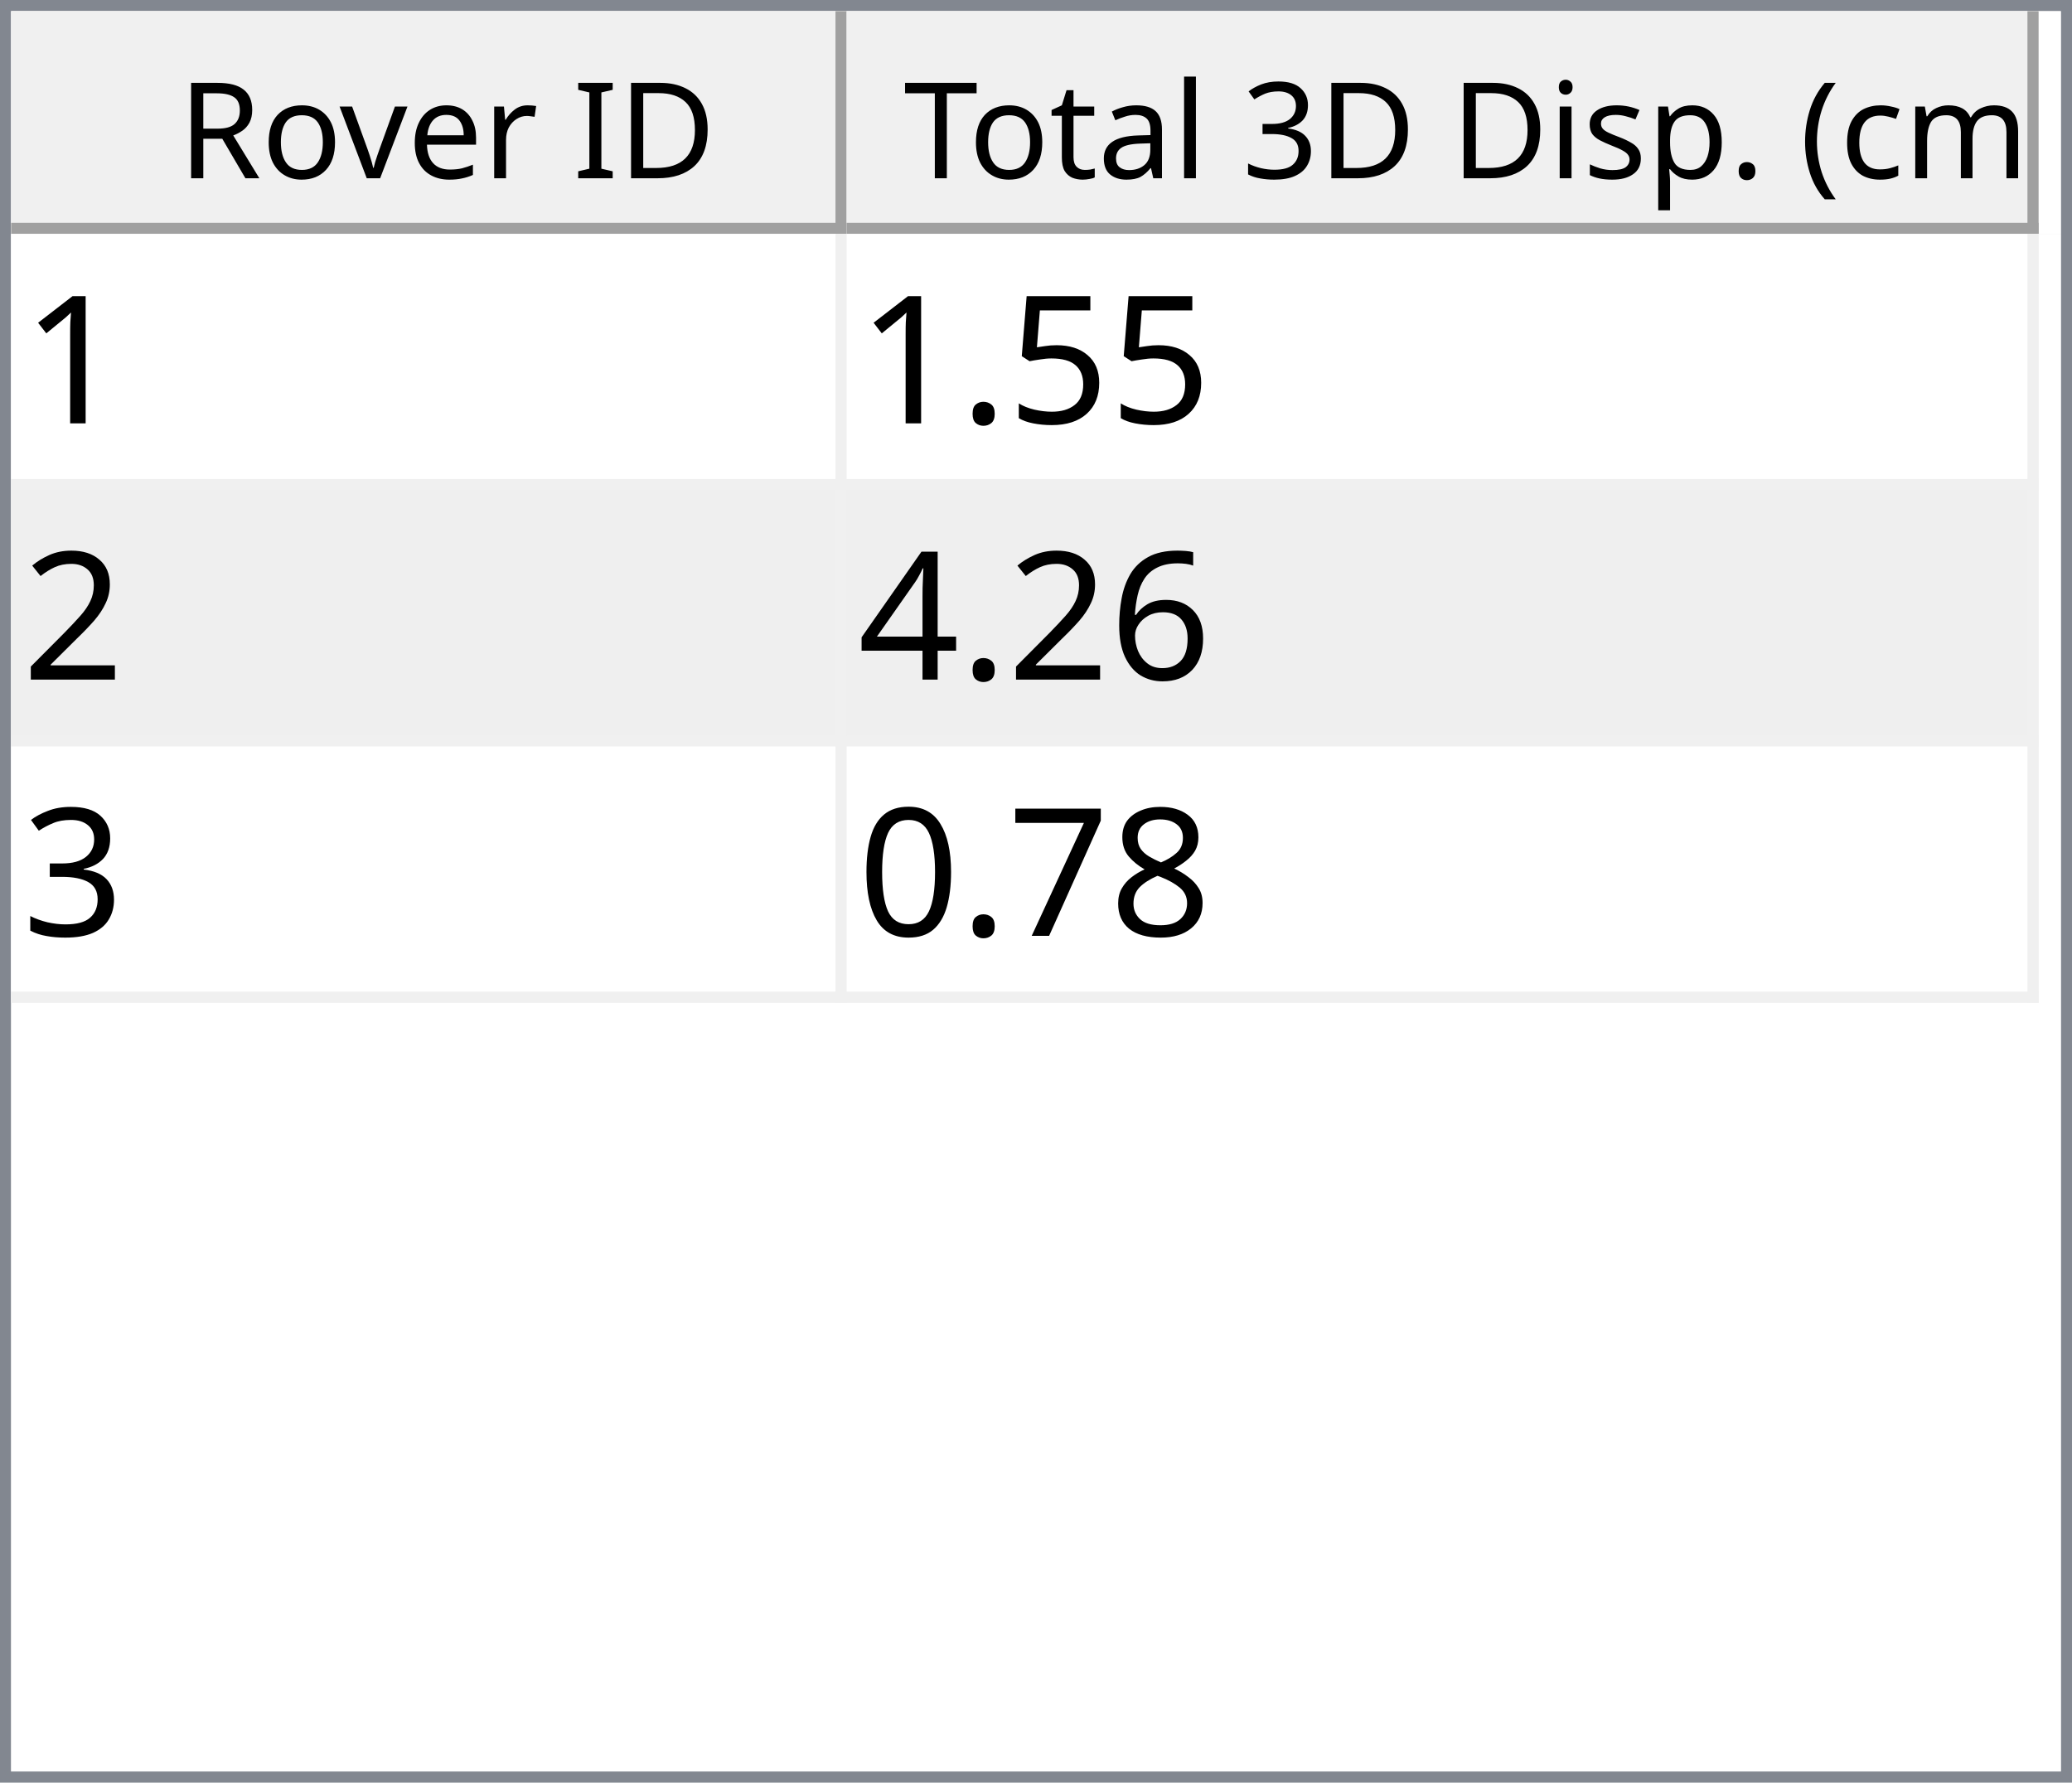
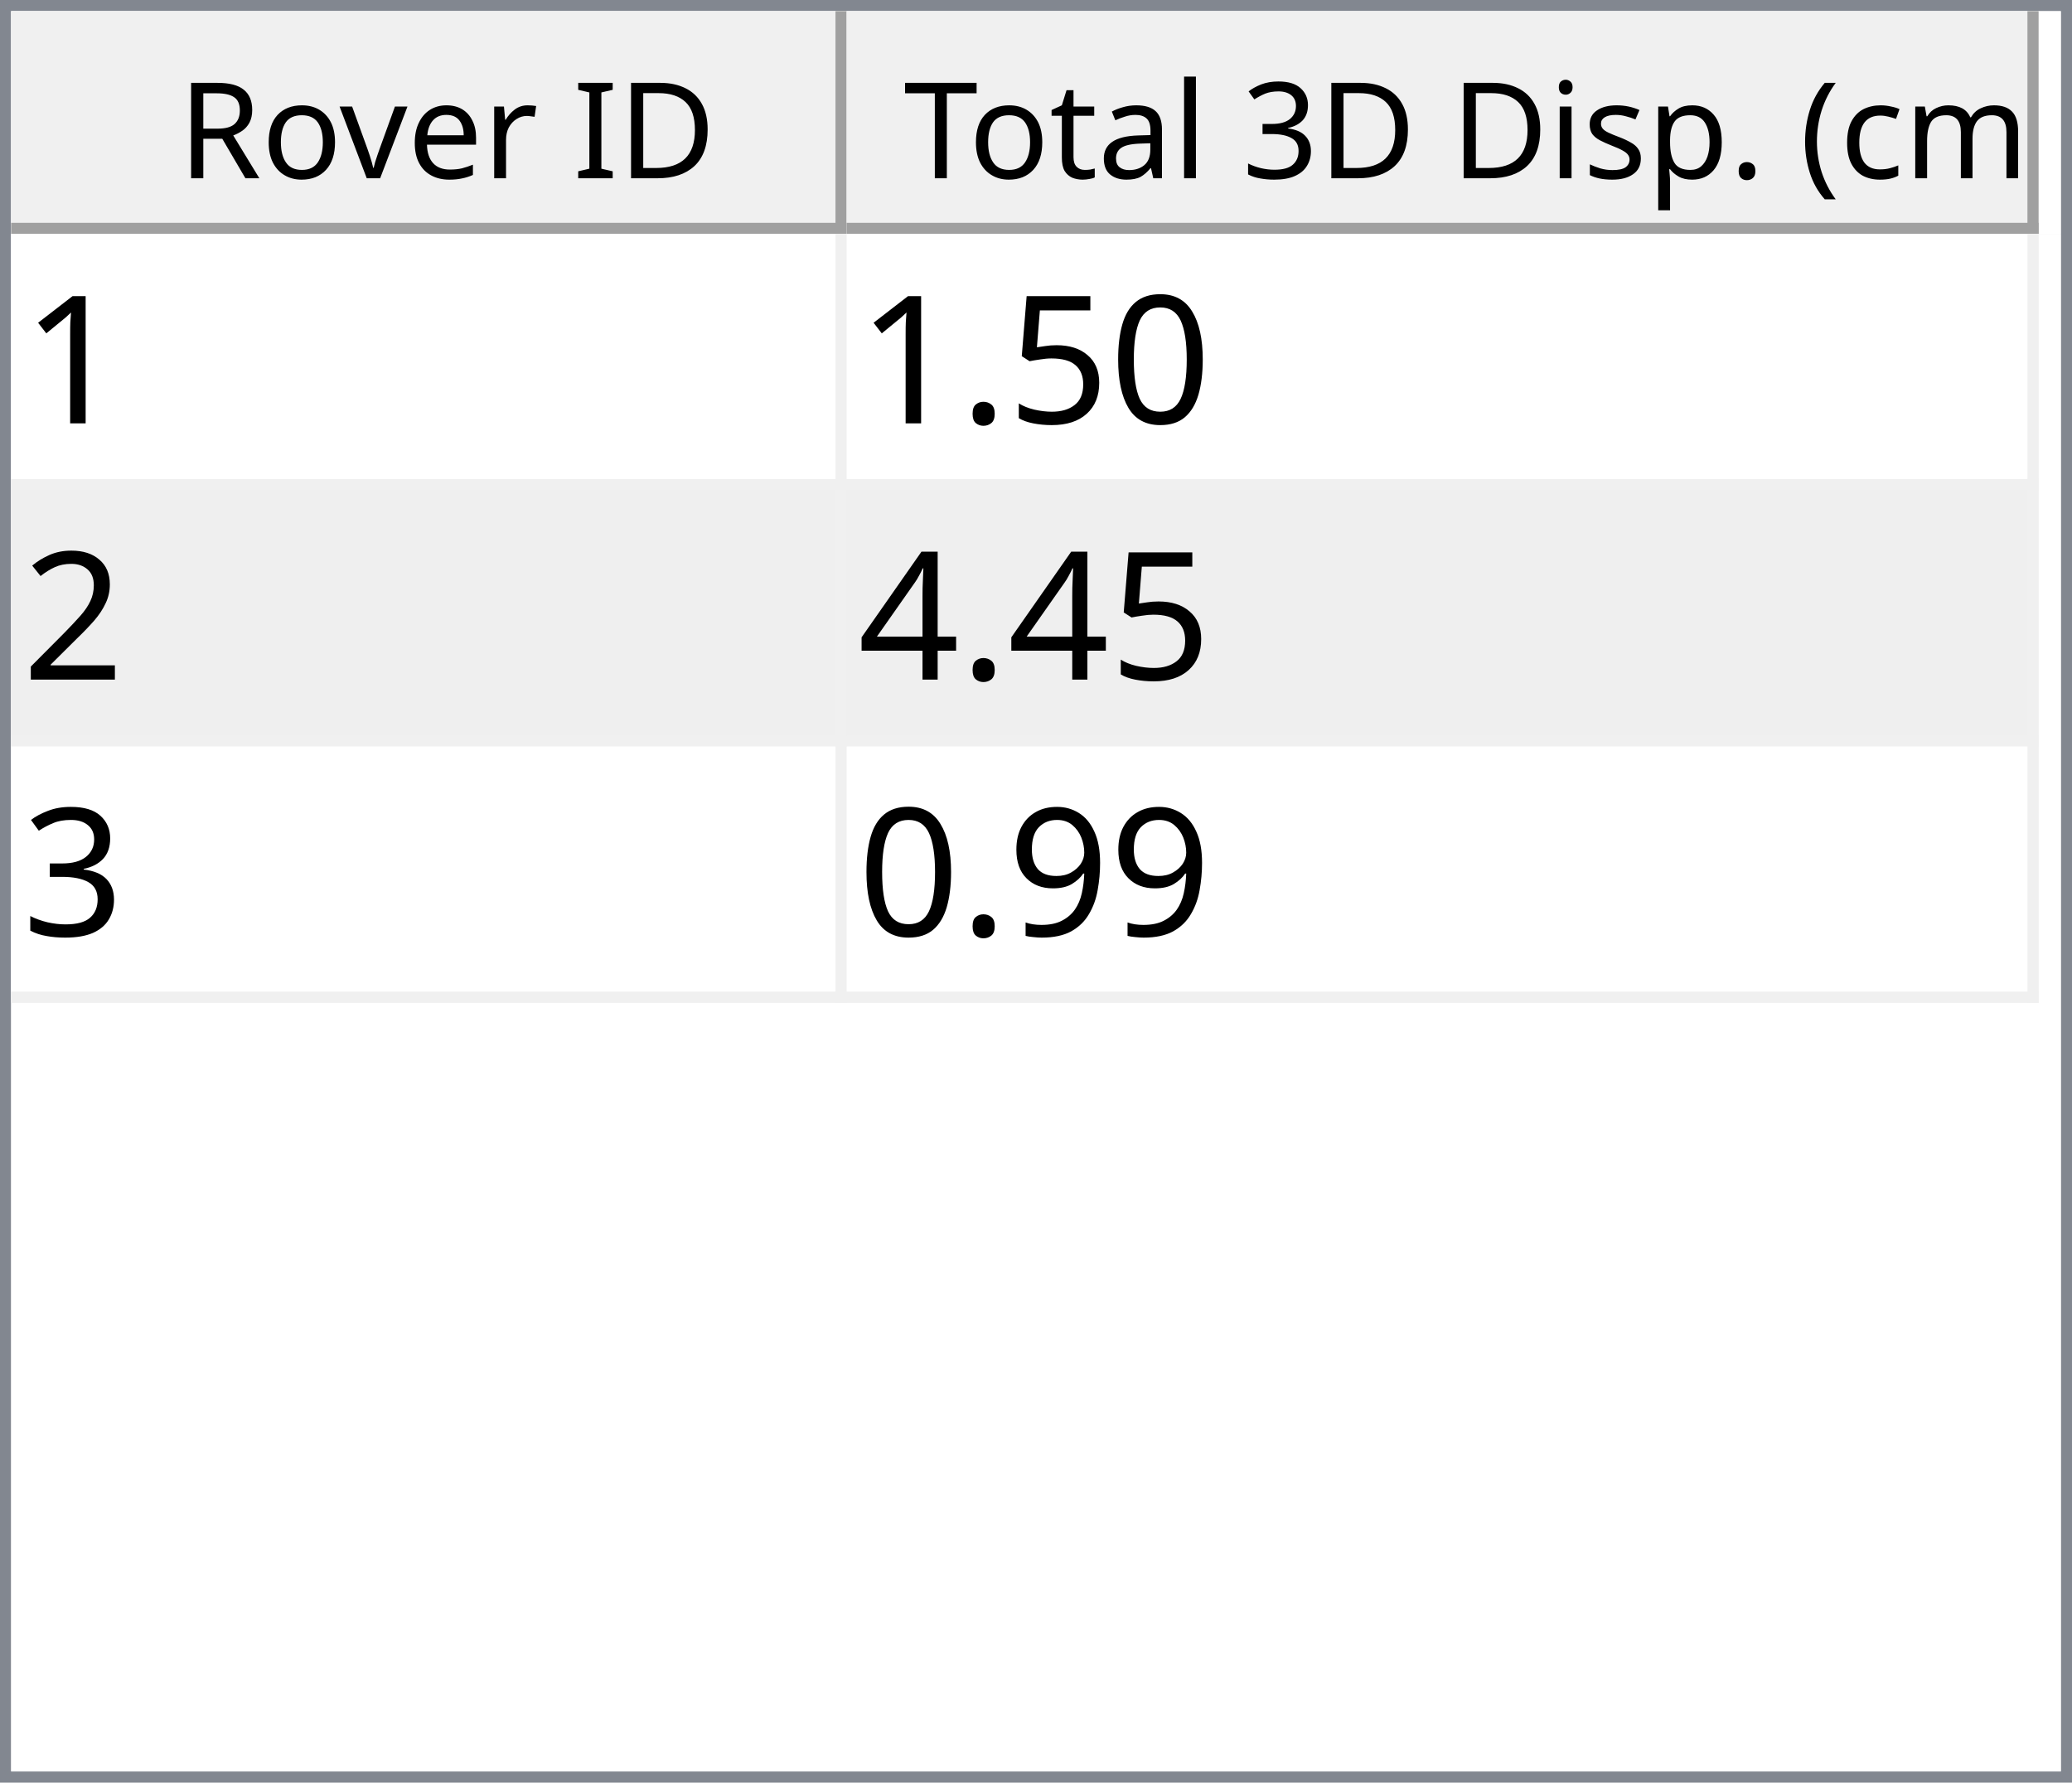
<svg xmlns="http://www.w3.org/2000/svg" style="fill-opacity:1; color-rendering:auto; color-interpolation:auto; text-rendering:auto; stroke:black; stroke-linecap:square; stroke-miterlimit:10; shape-rendering:auto; stroke-opacity:1; fill:black; stroke-dasharray:none; font-weight:normal; stroke-width:1; font-family:'Dialog'; font-style:normal; stroke-linejoin:miter; font-size:12px; stroke-dashoffset:0; image-rendering:auto;" width="186" height="160">
  <defs id="genericDefs" />
  <g>
    <defs id="defs1">
      <clipPath clipPathUnits="userSpaceOnUse" id="clipPath1">
        <path d="M0 0 L186 0 L186 160 L0 160 L0 0 Z" />
      </clipPath>
      <clipPath clipPathUnits="userSpaceOnUse" id="clipPath2">
        <path d="M0 0 L0 160 L186 160 L186 0 Z" />
      </clipPath>
      <clipPath clipPathUnits="userSpaceOnUse" id="clipPath3">
        <path d="M0 0 L0 20 L184 20 L184 0 Z" />
      </clipPath>
      <clipPath clipPathUnits="userSpaceOnUse" id="clipPath4">
        <path d="M0 0 L0 20 L75 20 L75 0 Z" />
      </clipPath>
      <clipPath clipPathUnits="userSpaceOnUse" id="clipPath5">
        <path d="M1 1 L1 19 L74 19 L74 1 Z" />
      </clipPath>
      <clipPath clipPathUnits="userSpaceOnUse" id="clipPath6">
        <path d="M0 0 L0 18 L73 18 L73 0 Z" />
      </clipPath>
      <clipPath clipPathUnits="userSpaceOnUse" id="clipPath7">
        <path d="M-0.5 -0.5 L-0.5 19.5 L74.5 19.5 L74.5 -0.5 Z" />
      </clipPath>
      <clipPath clipPathUnits="userSpaceOnUse" id="clipPath8">
        <path d="M0 0 L0 20 L107 20 L107 0 Z" />
      </clipPath>
      <clipPath clipPathUnits="userSpaceOnUse" id="clipPath9">
        <path d="M1 1 L1 19 L106 19 L106 1 Z" />
      </clipPath>
      <clipPath clipPathUnits="userSpaceOnUse" id="clipPath10">
        <path d="M0 0 L0 18 L105 18 L105 0 Z" />
      </clipPath>
      <clipPath clipPathUnits="userSpaceOnUse" id="clipPath11">
        <path d="M-0.5 -0.5 L-0.5 19.5 L106.5 19.5 L106.5 -0.5 Z" />
      </clipPath>
      <clipPath clipPathUnits="userSpaceOnUse" id="clipPath12">
        <path d="M0 0 L0 138 L184 138 L184 0 Z" />
      </clipPath>
      <clipPath clipPathUnits="userSpaceOnUse" id="clipPath13">
        <path d="M0 0 L0 69 L182 69 L182 0 Z" />
      </clipPath>
      <clipPath clipPathUnits="userSpaceOnUse" id="clipPath14">
        <path d="M-0.5 -0.5 L-0.5 68.5 L181.5 68.5 L181.5 -0.5 Z" />
      </clipPath>
      <clipPath clipPathUnits="userSpaceOnUse" id="clipPath15">
        <path d="M0 0 L0 22 L74 22 L74 0 Z" />
      </clipPath>
      <clipPath clipPathUnits="userSpaceOnUse" id="clipPath16">
        <path d="M0 0 L0 22 L106 22 L106 0 Z" />
      </clipPath>
      <font horiz-adv-x="64.551" id="font1">
        <font-face ascent="107.91" descent="25.098" units-per-em="100" style="font-style:normal; font-family:Segoe UI; font-weight:normal;" />
        <missing-glyph horiz-adv-x="64.551" d="M8.109 0 L8.109 68.266 L56.453 68.266 L56.453 0 L8.109 0 ZM15.328 7.234 L49.219 7.234 L49.219 61.031 L15.328 61.031 L15.328 7.234 Z" />
        <glyph unicode="D" horiz-adv-x="70.117" d="M9.188 0 L9.188 70.016 L28.516 70.016 Q65.531 70.016 65.531 35.891 Q65.531 19.672 55.25 9.836 Q44.969 0 27.734 0 L9.188 0 ZM17.391 62.594 L17.391 7.422 L27.828 7.422 Q41.609 7.422 49.273 14.797 Q56.938 22.172 56.938 35.688 Q56.938 62.594 28.328 62.594 L17.391 62.594 Z" />
        <glyph unicode="I" horiz-adv-x="26.611" d="M17.391 0 L9.188 0 L9.188 70.016 L17.391 70.016 L17.391 0 Z" />
        <glyph unicode=" " horiz-adv-x="27.393" d="" />
        <glyph unicode="r" horiz-adv-x="34.766" d="M34.188 41.891 Q32.078 43.5 28.125 43.5 Q23 43.5 19.555 38.672 Q16.109 33.844 16.109 25.484 L16.109 0 L8.109 0 L8.109 50 L16.109 50 L16.109 39.703 L16.312 39.703 Q18.016 44.969 21.531 47.922 Q25.047 50.875 29.391 50.875 Q32.516 50.875 34.188 50.203 L34.188 41.891 Z" />
        <glyph unicode="e" horiz-adv-x="52.295" d="M48.297 23 L12.984 23 Q13.188 14.656 17.484 10.109 Q21.781 5.562 29.297 5.562 Q37.75 5.562 44.828 11.141 L44.828 3.609 Q38.234 -1.172 27.391 -1.172 Q16.797 -1.172 10.742 5.641 Q4.688 12.453 4.688 24.812 Q4.688 36.469 11.305 43.82 Q17.922 51.172 27.734 51.172 Q37.547 51.172 42.922 44.828 Q48.297 38.484 48.297 27.203 L48.297 23 ZM40.094 29.781 Q40.047 36.719 36.75 40.578 Q33.453 44.438 27.594 44.438 Q21.922 44.438 17.969 40.383 Q14.016 36.328 13.094 29.781 L40.094 29.781 Z" />
        <glyph unicode="v" horiz-adv-x="47.9" d="M47.406 50 L27.484 0 L19.625 0 L0.688 50 L9.469 50 L22.172 13.672 Q23.578 9.672 23.922 6.688 L24.125 6.688 Q24.609 10.453 25.688 13.484 L38.969 50 L47.406 50 Z" />
        <glyph unicode="o" horiz-adv-x="58.594" d="M29 -1.172 Q17.922 -1.172 11.305 5.836 Q4.688 12.844 4.688 24.422 Q4.688 37.016 11.57 44.094 Q18.453 51.172 30.172 51.172 Q41.359 51.172 47.633 44.289 Q53.906 37.406 53.906 25.203 Q53.906 13.234 47.141 6.031 Q40.375 -1.172 29 -1.172 ZM29.594 44.438 Q21.875 44.438 17.383 39.188 Q12.891 33.938 12.891 24.703 Q12.891 15.828 17.43 10.695 Q21.969 5.562 29.594 5.562 Q37.359 5.562 41.531 10.594 Q45.703 15.625 45.703 24.906 Q45.703 34.281 41.531 39.359 Q37.359 44.438 29.594 44.438 Z" />
        <glyph unicode="R" horiz-adv-x="59.814" d="M59.375 0 L49.609 0 L37.891 19.625 Q36.281 22.359 34.766 24.289 Q33.25 26.219 31.664 27.438 Q30.078 28.656 28.25 29.219 Q26.422 29.781 24.125 29.781 L17.391 29.781 L17.391 0 L9.188 0 L9.188 70.016 L30.078 70.016 Q34.672 70.016 38.555 68.867 Q42.438 67.719 45.289 65.375 Q48.141 63.031 49.758 59.547 Q51.375 56.062 51.375 51.375 Q51.375 47.703 50.273 44.656 Q49.172 41.609 47.148 39.211 Q45.125 36.812 42.266 35.133 Q39.406 33.453 35.844 32.516 L35.844 32.328 Q37.594 31.547 38.891 30.547 Q40.188 29.547 41.359 28.18 Q42.531 26.812 43.68 25.078 Q44.828 23.344 46.234 21.047 L59.375 0 ZM17.391 62.594 L17.391 37.203 L28.516 37.203 Q31.594 37.203 34.203 38.133 Q36.812 39.062 38.719 40.797 Q40.625 42.531 41.703 45.047 Q42.781 47.562 42.781 50.688 Q42.781 56.297 39.141 59.445 Q35.5 62.594 28.609 62.594 L17.391 62.594 Z" />
        <glyph unicode=")" horiz-adv-x="30.176" d="M8.297 -15.922 L1.172 -15.922 Q16.406 2.344 16.406 26.812 Q16.406 51.469 1.078 70.016 L8.297 70.016 Q23.531 52.156 23.531 26.703 Q23.531 1.375 8.297 -15.922 Z" />
        <glyph unicode="m" horiz-adv-x="86.133" d="M79.109 0 L71.094 0 L71.094 28.719 Q71.094 37.016 68.531 40.727 Q65.969 44.438 59.906 44.438 Q54.781 44.438 51.195 39.75 Q47.609 35.062 47.609 28.516 L47.609 0 L39.594 0 L39.594 29.688 Q39.594 44.438 28.219 44.438 Q22.953 44.438 19.531 40.016 Q16.109 35.594 16.109 28.516 L16.109 0 L8.109 0 L8.109 50 L16.109 50 L16.109 42.094 L16.312 42.094 Q21.625 51.172 31.844 51.172 Q36.969 51.172 40.773 48.312 Q44.578 45.453 46 40.828 Q51.562 51.172 62.594 51.172 Q79.109 51.172 79.109 30.812 L79.109 0 Z" />
        <glyph unicode="c" horiz-adv-x="46.191" d="M42.188 2.297 Q36.422 -1.172 28.516 -1.172 Q17.828 -1.172 11.258 5.789 Q4.688 12.75 4.688 23.828 Q4.688 36.188 11.766 43.68 Q18.844 51.172 30.672 51.172 Q37.25 51.172 42.281 48.734 L42.281 40.531 Q36.719 44.438 30.375 44.438 Q22.703 44.438 17.797 38.945 Q12.891 33.453 12.891 24.516 Q12.891 15.719 17.508 10.641 Q22.125 5.562 29.891 5.562 Q36.422 5.562 42.188 9.906 L42.188 2.297 Z" />
        <glyph unicode="(" horiz-adv-x="30.176" d="M29.109 -15.922 L21.969 -15.922 Q6.844 1.375 6.844 26.703 Q6.844 52.156 21.969 70.016 L29.203 70.016 Q13.875 51.469 13.875 26.812 Q13.875 2.344 29.109 -15.922 Z" />
        <glyph unicode="." horiz-adv-x="21.68" d="M10.891 -1.078 Q8.641 -1.078 7.055 0.539 Q5.469 2.156 5.469 4.391 Q5.469 6.641 7.055 8.273 Q8.641 9.906 10.891 9.906 Q13.188 9.906 14.797 8.273 Q16.406 6.641 16.406 4.391 Q16.406 2.156 14.797 0.539 Q13.188 -1.078 10.891 -1.078 Z" />
        <glyph unicode="p" horiz-adv-x="58.789" d="M16.312 7.234 L16.109 7.234 L16.109 -23 L8.109 -23 L8.109 50 L16.109 50 L16.109 41.219 L16.312 41.219 Q22.219 51.172 33.594 51.172 Q43.266 51.172 48.688 44.461 Q54.109 37.75 54.109 26.469 Q54.109 13.922 48 6.375 Q41.891 -1.172 31.297 -1.172 Q21.578 -1.172 16.312 7.234 ZM16.109 27.391 L16.109 20.406 Q16.109 14.203 20.141 9.883 Q24.172 5.562 30.375 5.562 Q37.641 5.562 41.773 11.133 Q45.906 16.703 45.906 26.609 Q45.906 34.969 42.047 39.703 Q38.188 44.438 31.594 44.438 Q24.609 44.438 20.359 39.578 Q16.109 34.719 16.109 27.391 Z" />
        <glyph unicode="s" horiz-adv-x="42.432" d="M5.078 1.812 L5.078 10.406 Q11.625 5.562 19.484 5.562 Q30.031 5.562 30.031 12.594 Q30.031 14.594 29.125 15.992 Q28.219 17.391 26.68 18.461 Q25.141 19.531 23.07 20.383 Q21 21.234 18.609 22.172 Q15.281 23.484 12.766 24.828 Q10.25 26.172 8.57 27.859 Q6.891 29.547 6.031 31.695 Q5.172 33.844 5.172 36.719 Q5.172 40.234 6.789 42.945 Q8.406 45.656 11.086 47.484 Q13.766 49.312 17.211 50.242 Q20.656 51.172 24.312 51.172 Q30.812 51.172 35.938 48.922 L35.938 40.828 Q30.422 44.438 23.25 44.438 Q21 44.438 19.195 43.922 Q17.391 43.406 16.094 42.477 Q14.797 41.547 14.086 40.258 Q13.375 38.969 13.375 37.406 Q13.375 35.453 14.086 34.133 Q14.797 32.812 16.164 31.789 Q17.531 30.766 19.484 29.938 Q21.438 29.109 23.922 28.125 Q27.25 26.859 29.883 25.516 Q32.516 24.172 34.375 22.484 Q36.234 20.797 37.234 18.602 Q38.234 16.406 38.234 13.375 Q38.234 9.672 36.602 6.938 Q34.969 4.203 32.234 2.398 Q29.5 0.594 25.93 -0.289 Q22.359 -1.172 18.453 -1.172 Q10.75 -1.172 5.078 1.812 Z" />
        <glyph unicode="i" horiz-adv-x="24.219" d="M12.203 62.703 Q10.062 62.703 8.547 64.164 Q7.031 65.625 7.031 67.875 Q7.031 70.125 8.547 71.609 Q10.062 73.094 12.203 73.094 Q14.406 73.094 15.945 71.609 Q17.484 70.125 17.484 67.875 Q17.484 65.719 15.945 64.211 Q14.406 62.703 12.203 62.703 ZM16.109 0 L8.109 0 L8.109 50 L16.109 50 L16.109 0 Z" />
        <glyph unicode="3" horiz-adv-x="53.906" d="M46.531 19.828 Q46.531 15.094 44.75 11.211 Q42.969 7.328 39.719 4.57 Q36.469 1.812 31.93 0.297 Q27.391 -1.219 21.922 -1.219 Q11.922 -1.219 6 2.594 L6 11.188 Q13.094 5.609 22.219 5.609 Q25.875 5.609 28.828 6.539 Q31.781 7.469 33.906 9.227 Q36.031 10.984 37.18 13.477 Q38.328 15.969 38.328 19.094 Q38.328 32.812 18.797 32.812 L12.984 32.812 L12.984 39.594 L18.5 39.594 Q35.797 39.594 35.797 52.484 Q35.797 64.406 22.609 64.406 Q15.188 64.406 8.688 59.422 L8.688 67.188 Q15.375 71.188 24.609 71.188 Q29 71.188 32.57 69.969 Q36.141 68.75 38.68 66.555 Q41.219 64.359 42.609 61.281 Q44 58.203 44 54.5 Q44 40.672 30.031 36.719 L30.031 36.531 Q33.594 36.141 36.625 34.797 Q39.656 33.453 41.852 31.305 Q44.047 29.156 45.289 26.25 Q46.531 23.344 46.531 19.828 Z" />
        <glyph unicode="l" horiz-adv-x="24.219" d="M16.109 0 L8.109 0 L8.109 74.031 L16.109 74.031 L16.109 0 Z" />
        <glyph unicode="a" horiz-adv-x="50.879" d="M43.891 0 L35.891 0 L35.891 7.812 L35.688 7.812 Q30.469 -1.172 20.312 -1.172 Q12.844 -1.172 8.617 2.781 Q4.391 6.734 4.391 13.281 Q4.391 27.297 20.906 29.594 L35.891 31.688 Q35.891 44.438 25.594 44.438 Q16.547 44.438 9.281 38.281 L9.281 46.484 Q16.656 51.172 26.266 51.172 Q43.891 51.172 43.891 32.516 L43.891 0 ZM35.891 25.297 L23.828 23.641 Q18.266 22.859 15.43 20.875 Q12.594 18.891 12.594 13.875 Q12.594 10.203 15.211 7.883 Q17.828 5.562 22.172 5.562 Q28.125 5.562 32.008 9.742 Q35.891 13.922 35.891 20.312 L35.891 25.297 Z" />
        <glyph unicode="t" horiz-adv-x="33.887" d="M31.297 0.484 Q28.469 -1.078 23.828 -1.078 Q10.688 -1.078 10.688 13.578 L10.688 43.172 L2.094 43.172 L2.094 50 L10.688 50 L10.688 62.203 L18.703 64.797 L18.703 50 L31.297 50 L31.297 43.172 L18.703 43.172 L18.703 14.984 Q18.703 9.969 20.414 7.82 Q22.125 5.672 26.078 5.672 Q29.109 5.672 31.297 7.328 L31.297 0.484 Z" />
        <glyph unicode="T" horiz-adv-x="52.393" d="M50.594 62.594 L30.375 62.594 L30.375 0 L22.172 0 L22.172 62.594 L2 62.594 L2 70.016 L50.594 70.016 L50.594 62.594 Z" />
      </font>
      <font horiz-adv-x="75.0" id="font2">
        <font-face ascent="100.537" descent="21.973" units-per-em="100" style="font-style:normal; font-family:sans-serif; font-weight:normal;" />
        <missing-glyph horiz-adv-x="75.0" d="M12.5 0 L12.5 62.5 L62.5 62.5 L62.5 0 L12.5 0 ZM14.062 1.562 L60.938 1.562 L60.938 60.938 L14.062 60.938 L14.062 1.562 Z" />
        <glyph unicode="1" horiz-adv-x="55.615" d="M37.25 0 L28.469 0 L28.469 56 Q25.297 52.984 20.141 49.953 Q14.984 46.922 10.891 45.406 L10.891 53.906 Q18.266 57.375 23.781 62.305 Q29.297 67.234 31.594 71.875 L37.25 71.875 L37.25 0 Z" />
+         <glyph unicode="0" horiz-adv-x="55.615" d="M4.156 35.297 Q4.156 48 6.766 55.742 Q9.375 63.484 14.523 67.68 Q19.672 71.875 27.484 71.875 Q33.25 71.875 37.594 69.555 Q41.938 67.234 44.773 62.867 Q47.609 58.5 49.219 52.227 Q50.828 45.953 50.828 35.297 Q50.828 22.703 48.242 14.969 Q45.656 7.234 40.508 3.008 Q35.359 -1.219 27.484 -1.219 Q17.141 -1.219 11.234 6.203 Q4.156 15.141 4.156 35.297 ZM13.188 35.297 Q13.188 17.672 17.312 11.836 Q21.438 6 27.484 6 Q33.547 6 37.672 11.859 Q41.797 17.719 41.797 35.297 Q41.797 52.984 37.672 58.789 Q33.547 64.594 27.391 64.594 Q21.344 64.594 17.719 59.469 Q13.188 52.938 13.188 35.297 Z" />
        <glyph unicode="5" horiz-adv-x="55.615" d="M4.156 18.75 L13.375 19.531 Q14.406 12.797 18.141 9.398 Q21.875 6 27.156 6 Q33.5 6 37.891 10.789 Q42.281 15.578 42.281 23.484 Q42.281 31 38.062 35.352 Q33.844 39.703 27 39.703 Q22.75 39.703 19.336 37.773 Q15.922 35.844 13.969 32.766 L5.719 33.844 L12.641 70.609 L48.25 70.609 L48.25 62.203 L19.672 62.203 L15.828 42.969 Q22.266 47.469 29.344 47.469 Q38.719 47.469 45.164 40.969 Q51.609 34.469 51.609 24.266 Q51.609 14.547 45.953 7.469 Q39.062 -1.219 27.156 -1.219 Q17.391 -1.219 11.211 4.25 Q5.031 9.719 4.156 18.75 Z" />
        <glyph unicode="." horiz-adv-x="27.783" d="M9.078 0 L9.078 10.016 L19.094 10.016 L19.094 0 L9.078 0 Z" />
        <glyph unicode="2" horiz-adv-x="55.615" d="M50.344 8.453 L50.344 0 L3.031 0 Q2.938 3.172 4.047 6.109 Q5.859 10.938 9.836 15.625 Q13.812 20.312 21.344 26.469 Q33.016 36.031 37.117 41.625 Q41.219 47.219 41.219 52.203 Q41.219 57.422 37.477 61.008 Q33.734 64.594 27.734 64.594 Q21.391 64.594 17.578 60.789 Q13.766 56.984 13.719 50.25 L4.688 51.172 Q5.609 61.281 11.664 66.578 Q17.719 71.875 27.938 71.875 Q38.234 71.875 44.242 66.164 Q50.25 60.453 50.25 52 Q50.25 47.703 48.492 43.555 Q46.734 39.406 42.656 34.812 Q38.578 30.219 29.109 22.219 Q21.188 15.578 18.945 13.211 Q16.703 10.844 15.234 8.453 L50.344 8.453 Z" />
-         <glyph unicode="6" horiz-adv-x="55.615" d="M49.75 54.047 L41.016 53.375 Q39.844 58.547 37.703 60.891 Q34.125 64.656 28.906 64.656 Q24.703 64.656 21.531 62.312 Q17.391 59.281 14.992 53.469 Q12.594 47.656 12.5 36.922 Q15.672 41.75 20.266 44.094 Q24.859 46.438 29.891 46.438 Q38.672 46.438 44.852 39.969 Q51.031 33.5 51.031 23.25 Q51.031 16.5 48.125 10.719 Q45.219 4.938 40.141 1.859 Q35.062 -1.219 28.609 -1.219 Q17.625 -1.219 10.695 6.859 Q3.766 14.938 3.766 33.5 Q3.766 54.25 11.422 63.672 Q18.109 71.875 29.438 71.875 Q37.891 71.875 43.289 67.141 Q48.688 62.406 49.75 54.047 ZM13.875 23.188 Q13.875 18.656 15.797 14.508 Q17.719 10.359 21.188 8.18 Q24.656 6 28.469 6 Q34.031 6 38.039 10.492 Q42.047 14.984 42.047 22.703 Q42.047 30.125 38.086 34.398 Q34.125 38.672 28.125 38.672 Q22.172 38.672 18.023 34.398 Q13.875 30.125 13.875 23.188 Z" />
        <glyph unicode="4" horiz-adv-x="55.615" d="M32.328 0 L32.328 17.141 L1.266 17.141 L1.266 25.203 L33.938 71.578 L41.109 71.578 L41.109 25.203 L50.781 25.203 L50.781 17.141 L41.109 17.141 L41.109 0 L32.328 0 ZM32.328 25.203 L32.328 57.469 L9.906 25.203 L32.328 25.203 Z" />
        <glyph unicode="3" horiz-adv-x="55.615" d="M4.203 18.891 L12.984 20.062 Q14.5 12.594 18.141 9.297 Q21.781 6 27 6 Q33.203 6 37.477 10.297 Q41.75 14.594 41.75 20.953 Q41.75 27 37.797 30.93 Q33.844 34.859 27.734 34.859 Q25.25 34.859 21.531 33.891 L22.516 41.609 Q23.391 41.5 23.922 41.5 Q29.547 41.5 34.039 44.43 Q38.531 47.359 38.531 53.469 Q38.531 58.297 35.258 61.477 Q31.984 64.656 26.812 64.656 Q21.688 64.656 18.266 61.43 Q14.844 58.203 13.875 51.766 L5.078 53.328 Q6.688 62.156 12.398 67.016 Q18.109 71.875 26.609 71.875 Q32.469 71.875 37.398 69.359 Q42.328 66.844 44.945 62.5 Q47.562 58.156 47.562 53.266 Q47.562 48.641 45.07 44.828 Q42.578 41.016 37.703 38.766 Q44.047 37.312 47.562 32.695 Q51.078 28.078 51.078 21.141 Q51.078 11.766 44.242 5.25 Q37.406 -1.266 26.953 -1.266 Q17.531 -1.266 11.305 4.352 Q5.078 9.969 4.203 18.891 Z" />
-         <glyph unicode="8" horiz-adv-x="55.615" d="M17.672 38.812 Q12.203 40.828 9.57 44.539 Q6.938 48.25 6.938 53.422 Q6.938 61.234 12.555 66.555 Q18.172 71.875 27.484 71.875 Q36.859 71.875 42.578 66.43 Q48.297 60.984 48.297 53.172 Q48.297 48.188 45.68 44.508 Q43.062 40.828 37.75 38.812 Q44.344 36.672 47.781 31.883 Q51.219 27.094 51.219 20.453 Q51.219 11.281 44.727 5.031 Q38.234 -1.219 27.641 -1.219 Q17.047 -1.219 10.547 5.055 Q4.047 11.328 4.047 20.703 Q4.047 27.688 7.594 32.398 Q11.141 37.109 17.672 38.812 ZM15.922 53.719 Q15.922 48.641 19.195 45.414 Q22.469 42.188 27.688 42.188 Q32.766 42.188 36.016 45.383 Q39.266 48.578 39.266 53.219 Q39.266 58.062 35.914 61.359 Q32.562 64.656 27.594 64.656 Q22.562 64.656 19.242 61.43 Q15.922 58.203 15.922 53.719 ZM13.094 20.656 Q13.094 16.891 14.875 13.375 Q16.656 9.859 20.172 7.93 Q23.688 6 27.734 6 Q34.031 6 38.133 10.055 Q42.234 14.109 42.234 20.359 Q42.234 26.703 38.016 30.859 Q33.797 35.016 27.438 35.016 Q21.234 35.016 17.164 30.914 Q13.094 26.812 13.094 20.656 Z" />
-         <glyph unicode="7" horiz-adv-x="55.615" d="M4.734 62.203 L4.734 70.656 L51.078 70.656 L51.078 63.812 Q44.234 56.547 37.523 44.484 Q30.812 32.422 27.156 19.672 Q24.516 10.688 23.781 0 L14.75 0 Q14.891 8.453 18.062 20.414 Q21.234 32.375 27.172 43.484 Q33.109 54.594 39.797 62.203 L4.734 62.203 Z" />
-         <glyph unicode="0" horiz-adv-x="55.615" d="M4.156 35.297 Q4.156 48 6.766 55.742 Q9.375 63.484 14.523 67.68 Q19.672 71.875 27.484 71.875 Q33.25 71.875 37.594 69.555 Q41.938 67.234 44.773 62.867 Q47.609 58.5 49.219 52.227 Q50.828 45.953 50.828 35.297 Q50.828 22.703 48.242 14.969 Q45.656 7.234 40.508 3.008 Q35.359 -1.219 27.484 -1.219 Q17.141 -1.219 11.234 6.203 Q4.156 15.141 4.156 35.297 ZM13.188 35.297 Q13.188 17.672 17.312 11.836 Q21.438 6 27.484 6 Q33.547 6 37.672 11.859 Q41.797 17.719 41.797 35.297 Q41.797 52.984 37.672 58.789 Q33.547 64.594 27.391 64.594 Q21.344 64.594 17.719 59.469 Q13.188 52.938 13.188 35.297 Z" />
+         <glyph unicode="9" horiz-adv-x="55.615" d="M5.469 16.547 L13.922 17.328 Q14.984 11.375 18.016 8.688 Q21.047 6 25.781 6 Q29.828 6 32.883 7.859 Q35.938 9.719 37.891 12.82 Q39.844 15.922 41.164 21.195 Q42.484 26.469 42.484 31.938 Q42.484 32.516 42.438 33.688 Q39.797 29.5 35.234 26.883 Q30.672 24.266 25.344 24.266 Q16.453 24.266 10.305 30.711 Q4.156 37.156 4.156 47.703 Q4.156 58.594 10.578 65.234 Q17 71.875 26.656 71.875 Q33.641 71.875 39.43 68.117 Q45.219 64.359 48.219 57.398 Q51.219 50.438 51.219 37.25 Q51.219 23.531 48.242 15.406 Q45.266 7.281 39.383 3.031 Q33.5 -1.219 25.594 -1.219 Q17.188 -1.219 11.867 3.445 Q6.547 8.109 5.469 16.547 ZM41.453 48.141 Q41.453 55.719 37.43 60.156 Q33.406 64.594 27.734 64.594 Q21.875 64.594 17.531 59.812 Q13.188 55.031 13.188 47.406 Q13.188 40.578 17.312 36.305 Q21.438 32.031 27.484 32.031 Q33.594 32.031 37.523 36.305 Q41.453 40.578 41.453 48.141 Z" />
      </font>
    </defs>
    <g style="fill:white; stroke:white;">
      <rect x="0" y="0" width="186" style="clip-path:url(#clipPath1); stroke:none;" height="160" />
    </g>
    <g style="fill:white; text-rendering:optimizeSpeed; color-rendering:optimizeSpeed; image-rendering:optimizeSpeed; shape-rendering:crispEdges; stroke:white; color-interpolation:sRGB;">
      <rect x="0" width="186" height="160" y="0" style="stroke:none;" />
      <path style="stroke:none;" d="M0 160 L186 160 L186 0 L0 0 Z" />
    </g>
    <g style="fill:rgb(240,240,240); font-family:'Segoe UI'; stroke:rgb(240,240,240);">
      <rect x="0" y="0" width="186" style="clip-path:url(#clipPath2); stroke:none;" height="160" />
    </g>
    <g style="fill:rgb(130,135,144); font-family:'Segoe UI'; stroke:rgb(130,135,144);">
      <path d="M0 0 L186 0 L186 160 L0 160 L0 0 ZM1 1 L185 1 L185 159 L1 159 L1 1 Z" style="fill-rule:evenodd; clip-path:url(#clipPath2); stroke:none;" />
    </g>
    <g style="fill:white; font-family:'Segoe UI'; stroke:white;" transform="translate(1,1)">
      <rect x="0" y="0" width="184" style="clip-path:url(#clipPath3); stroke:none;" height="20" />
    </g>
    <g style="fill:rgb(240,240,240); font-family:'Segoe UI'; stroke:rgb(240,240,240);" transform="translate(1,1)">
      <rect x="0" y="0" width="75" style="clip-path:url(#clipPath4); stroke:none;" height="20" />
    </g>
    <g style="font-family:'Segoe UI';" transform="translate(2,2)">
      <text x="14" xml:space="preserve" y="14" style="clip-path:url(#clipPath6); stroke:none;">Rover ID</text>
    </g>
    <g style="fill:rgb(160,160,160); font-family:'Segoe UI'; stroke:rgb(160,160,160); stroke-linejoin:bevel;" transform="translate(1.5,1.5)">
      <line x1="74" x2="74" y1="0" style="fill:none; clip-path:url(#clipPath7);" y2="19" />
    </g>
    <g style="fill:rgb(160,160,160); font-family:'Segoe UI'; stroke:rgb(160,160,160); stroke-linejoin:bevel;" transform="matrix(1,0,0,1,1,1) translate(0.5,0.5)">
      <line x1="0" x2="74" y1="19" style="fill:none; clip-path:url(#clipPath7);" y2="19" />
    </g>
    <g style="fill:rgb(240,240,240); font-family:'Segoe UI'; stroke:rgb(240,240,240);" transform="translate(76,1)">
      <rect x="0" y="0" width="107" style="clip-path:url(#clipPath8); stroke:none;" height="20" />
    </g>
    <g style="font-family:'Segoe UI';" transform="translate(77,2)">
      <text x="1" xml:space="preserve" y="14" style="clip-path:url(#clipPath10); stroke:none;"> Total 3D Disp. (cm)</text>
    </g>
    <g style="fill:rgb(160,160,160); font-family:'Segoe UI'; stroke:rgb(160,160,160); stroke-linejoin:bevel;" transform="translate(76.5,1.5)">
      <line x1="106" x2="106" y1="0" style="fill:none; clip-path:url(#clipPath11);" y2="19" />
    </g>
    <g style="fill:rgb(160,160,160); font-family:'Segoe UI'; stroke:rgb(160,160,160); stroke-linejoin:bevel;" transform="matrix(1,0,0,1,76,1) translate(0.5,0.5)">
      <line x1="0" x2="106" y1="19" style="fill:none; clip-path:url(#clipPath11);" y2="19" />
    </g>
    <g style="fill:white; font-family:'Segoe UI'; stroke:white;" transform="translate(1,21)">
      <rect x="0" y="0" width="184" style="clip-path:url(#clipPath12); stroke:none;" height="138" />
    </g>
    <g style="fill:rgb(240,240,240); font-size:16px; font-family:sans-serif; stroke:rgb(240,240,240);" transform="translate(1,21)">
      <rect x="0" y="0" width="182" style="clip-path:url(#clipPath13); stroke:none;" height="69" />
      <line transform="translate(0.5,0.5)" x1="0" x2="181" y1="22" style="clip-path:url(#clipPath14); fill:none; stroke-linejoin:bevel;" y2="22" />
    </g>
    <g transform="matrix(1,0,0,1,1,21) translate(0.5,0.5)" style="fill:rgb(240,240,240); font-size:16px; font-family:sans-serif; stroke:rgb(240,240,240); stroke-linejoin:bevel;">
      <line x1="0" x2="181" y1="45" style="fill:none; clip-path:url(#clipPath14);" y2="45" />
    </g>
    <g transform="matrix(1,0,0,1,1,21) translate(0.5,0.5)" style="fill:rgb(240,240,240); font-size:16px; font-family:sans-serif; stroke:rgb(240,240,240); stroke-linejoin:bevel;">
      <line x1="0" x2="181" y1="68" style="fill:none; clip-path:url(#clipPath14);" y2="68" />
    </g>
    <g transform="matrix(1,0,0,1,1,21) translate(0.5,0.5)" style="fill:rgb(240,240,240); font-size:16px; font-family:sans-serif; stroke:rgb(240,240,240); stroke-linejoin:bevel;">
      <line x1="74" x2="74" y1="0" style="fill:none; clip-path:url(#clipPath14);" y2="68" />
    </g>
    <g transform="matrix(1,0,0,1,1,21) translate(0.5,0.5)" style="fill:rgb(240,240,240); font-size:16px; font-family:sans-serif; stroke:rgb(240,240,240); stroke-linejoin:bevel;">
      <line x1="181" x2="181" y1="0" style="fill:none; clip-path:url(#clipPath14);" y2="68" />
    </g>
    <g style="fill:white; font-size:16px; font-family:sans-serif; stroke:white;" transform="matrix(1,0,0,1,1,21)">
      <rect x="0" y="0" width="74" style="clip-path:url(#clipPath15); stroke:none;" height="22" />
      <text x="1" y="17" style="fill:black; clip-path:url(#clipPath15); stroke:none;" xml:space="preserve">1</text>
    </g>
    <g style="fill:white; font-size:16px; font-family:sans-serif; stroke:white;" transform="matrix(1,0,0,1,1,21) translate(75,0)">
      <rect x="0" y="0" width="106" style="clip-path:url(#clipPath16); stroke:none;" height="22" />
-       <text x="1" y="17" style="fill:black; clip-path:url(#clipPath16); stroke:none;" xml:space="preserve">1.55</text>
+       <text x="1" y="17" style="fill:black; clip-path:url(#clipPath16); stroke:none;" xml:space="preserve">1.50</text>
    </g>
    <g style="fill:rgb(239,239,239); font-size:16px; font-family:sans-serif; stroke:rgb(239,239,239);" transform="matrix(1,0,0,1,1,21) translate(0,23)">
      <rect x="0" y="0" width="74" style="clip-path:url(#clipPath15); stroke:none;" height="22" />
      <text x="1" y="17" style="fill:black; clip-path:url(#clipPath15); stroke:none;" xml:space="preserve">2</text>
    </g>
    <g style="fill:rgb(239,239,239); font-size:16px; font-family:sans-serif; stroke:rgb(239,239,239);" transform="matrix(1,0,0,1,1,21) translate(75,23)">
      <rect x="0" y="0" width="106" style="clip-path:url(#clipPath16); stroke:none;" height="22" />
-       <text x="1" y="17" style="fill:black; clip-path:url(#clipPath16); stroke:none;" xml:space="preserve">4.26</text>
+       <text x="1" y="17" style="fill:black; clip-path:url(#clipPath16); stroke:none;" xml:space="preserve">4.45</text>
    </g>
    <g style="fill:white; font-size:16px; font-family:sans-serif; stroke:white;" transform="matrix(1,0,0,1,1,21) translate(0,46)">
      <rect x="0" y="0" width="74" style="clip-path:url(#clipPath15); stroke:none;" height="22" />
      <text x="1" y="17" style="fill:black; clip-path:url(#clipPath15); stroke:none;" xml:space="preserve">3</text>
    </g>
    <g style="fill:white; font-size:16px; font-family:sans-serif; stroke:white;" transform="matrix(1,0,0,1,1,21) translate(75,46)">
      <rect x="0" y="0" width="106" style="clip-path:url(#clipPath16); stroke:none;" height="22" />
-       <text x="1" y="17" style="fill:black; clip-path:url(#clipPath16); stroke:none;" xml:space="preserve">0.78</text>
+       <text x="1" y="17" style="fill:black; clip-path:url(#clipPath16); stroke:none;" xml:space="preserve">0.99</text>
    </g>
  </g>
</svg>
